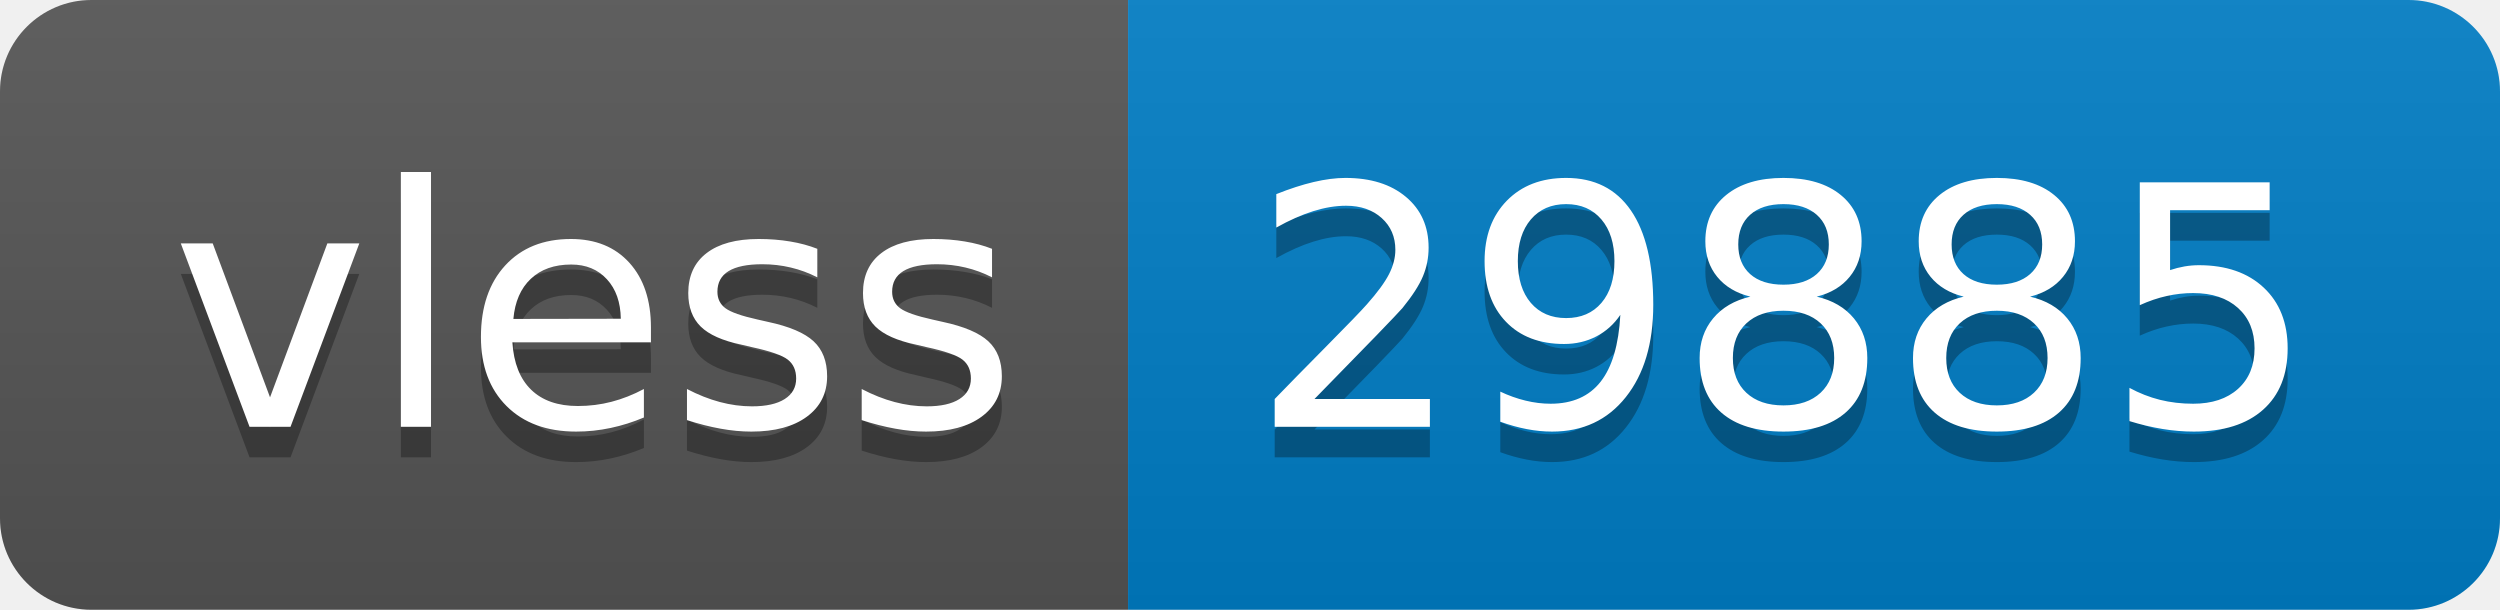
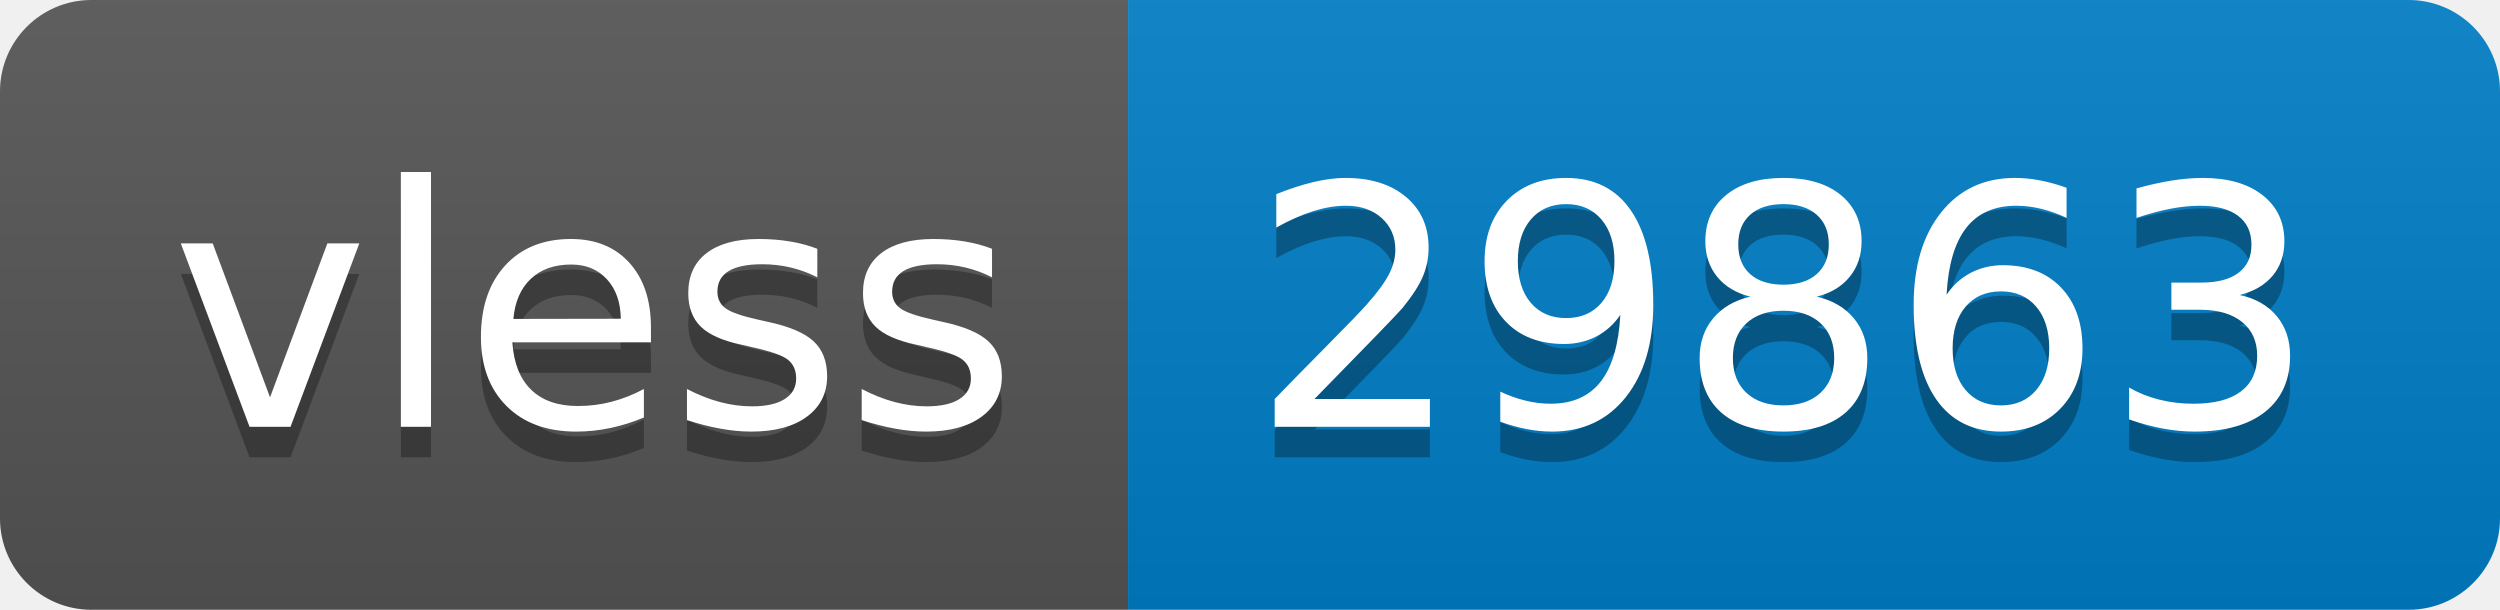
- <svg xmlns="http://www.w3.org/2000/svg" width="82" height="20" role="img" aria-label="vless: 29885">
+ <svg xmlns="http://www.w3.org/2000/svg" width="82" height="20" role="img" aria-label="vless: 29863">
  <linearGradient id="s" x2="0" y2="100%">
    <stop offset="0" stop-color="#bbb" stop-opacity=".1" />
    <stop offset="1" stop-opacity=".1" />
  </linearGradient>
  <clipPath id="r">
    <rect width="82" height="20" rx="3" fill="#fff" />
  </clipPath>
  <g clip-path="url(#r)">
    <rect width="37" height="20" fill="#555" />
    <rect x="37" width="45" height="20" fill="#007ec6" />
    <rect width="82" height="20" fill="url(#s)" />
  </g>
  <g fill="#fff" text-anchor="middle" font-family="Verdana,Geneva,DejaVu Sans,sans-serif" text-rendering="geometricPrecision" font-size="110">
    <text aria-hidden="true" x="195" y="150" fill="#010101" fill-opacity=".3" transform="scale(.1)" textLength="270">vless</text>
    <text x="195" y="140" transform="scale(.1)" fill="#fff" textLength="270">vless</text>
-     <text aria-hidden="true" x="585" y="150" fill="#010101" fill-opacity=".3" transform="scale(.1)" textLength="350">29885</text>
-     <text x="585" y="140" transform="scale(.1)" fill="#fff" textLength="350">29885</text>
+     <text aria-hidden="true" x="585" y="150" fill="#010101" fill-opacity=".3" transform="scale(.1)" textLength="350">29863</text>
+     <text x="585" y="140" transform="scale(.1)" fill="#fff" textLength="350">29863</text>
  </g>
</svg>
